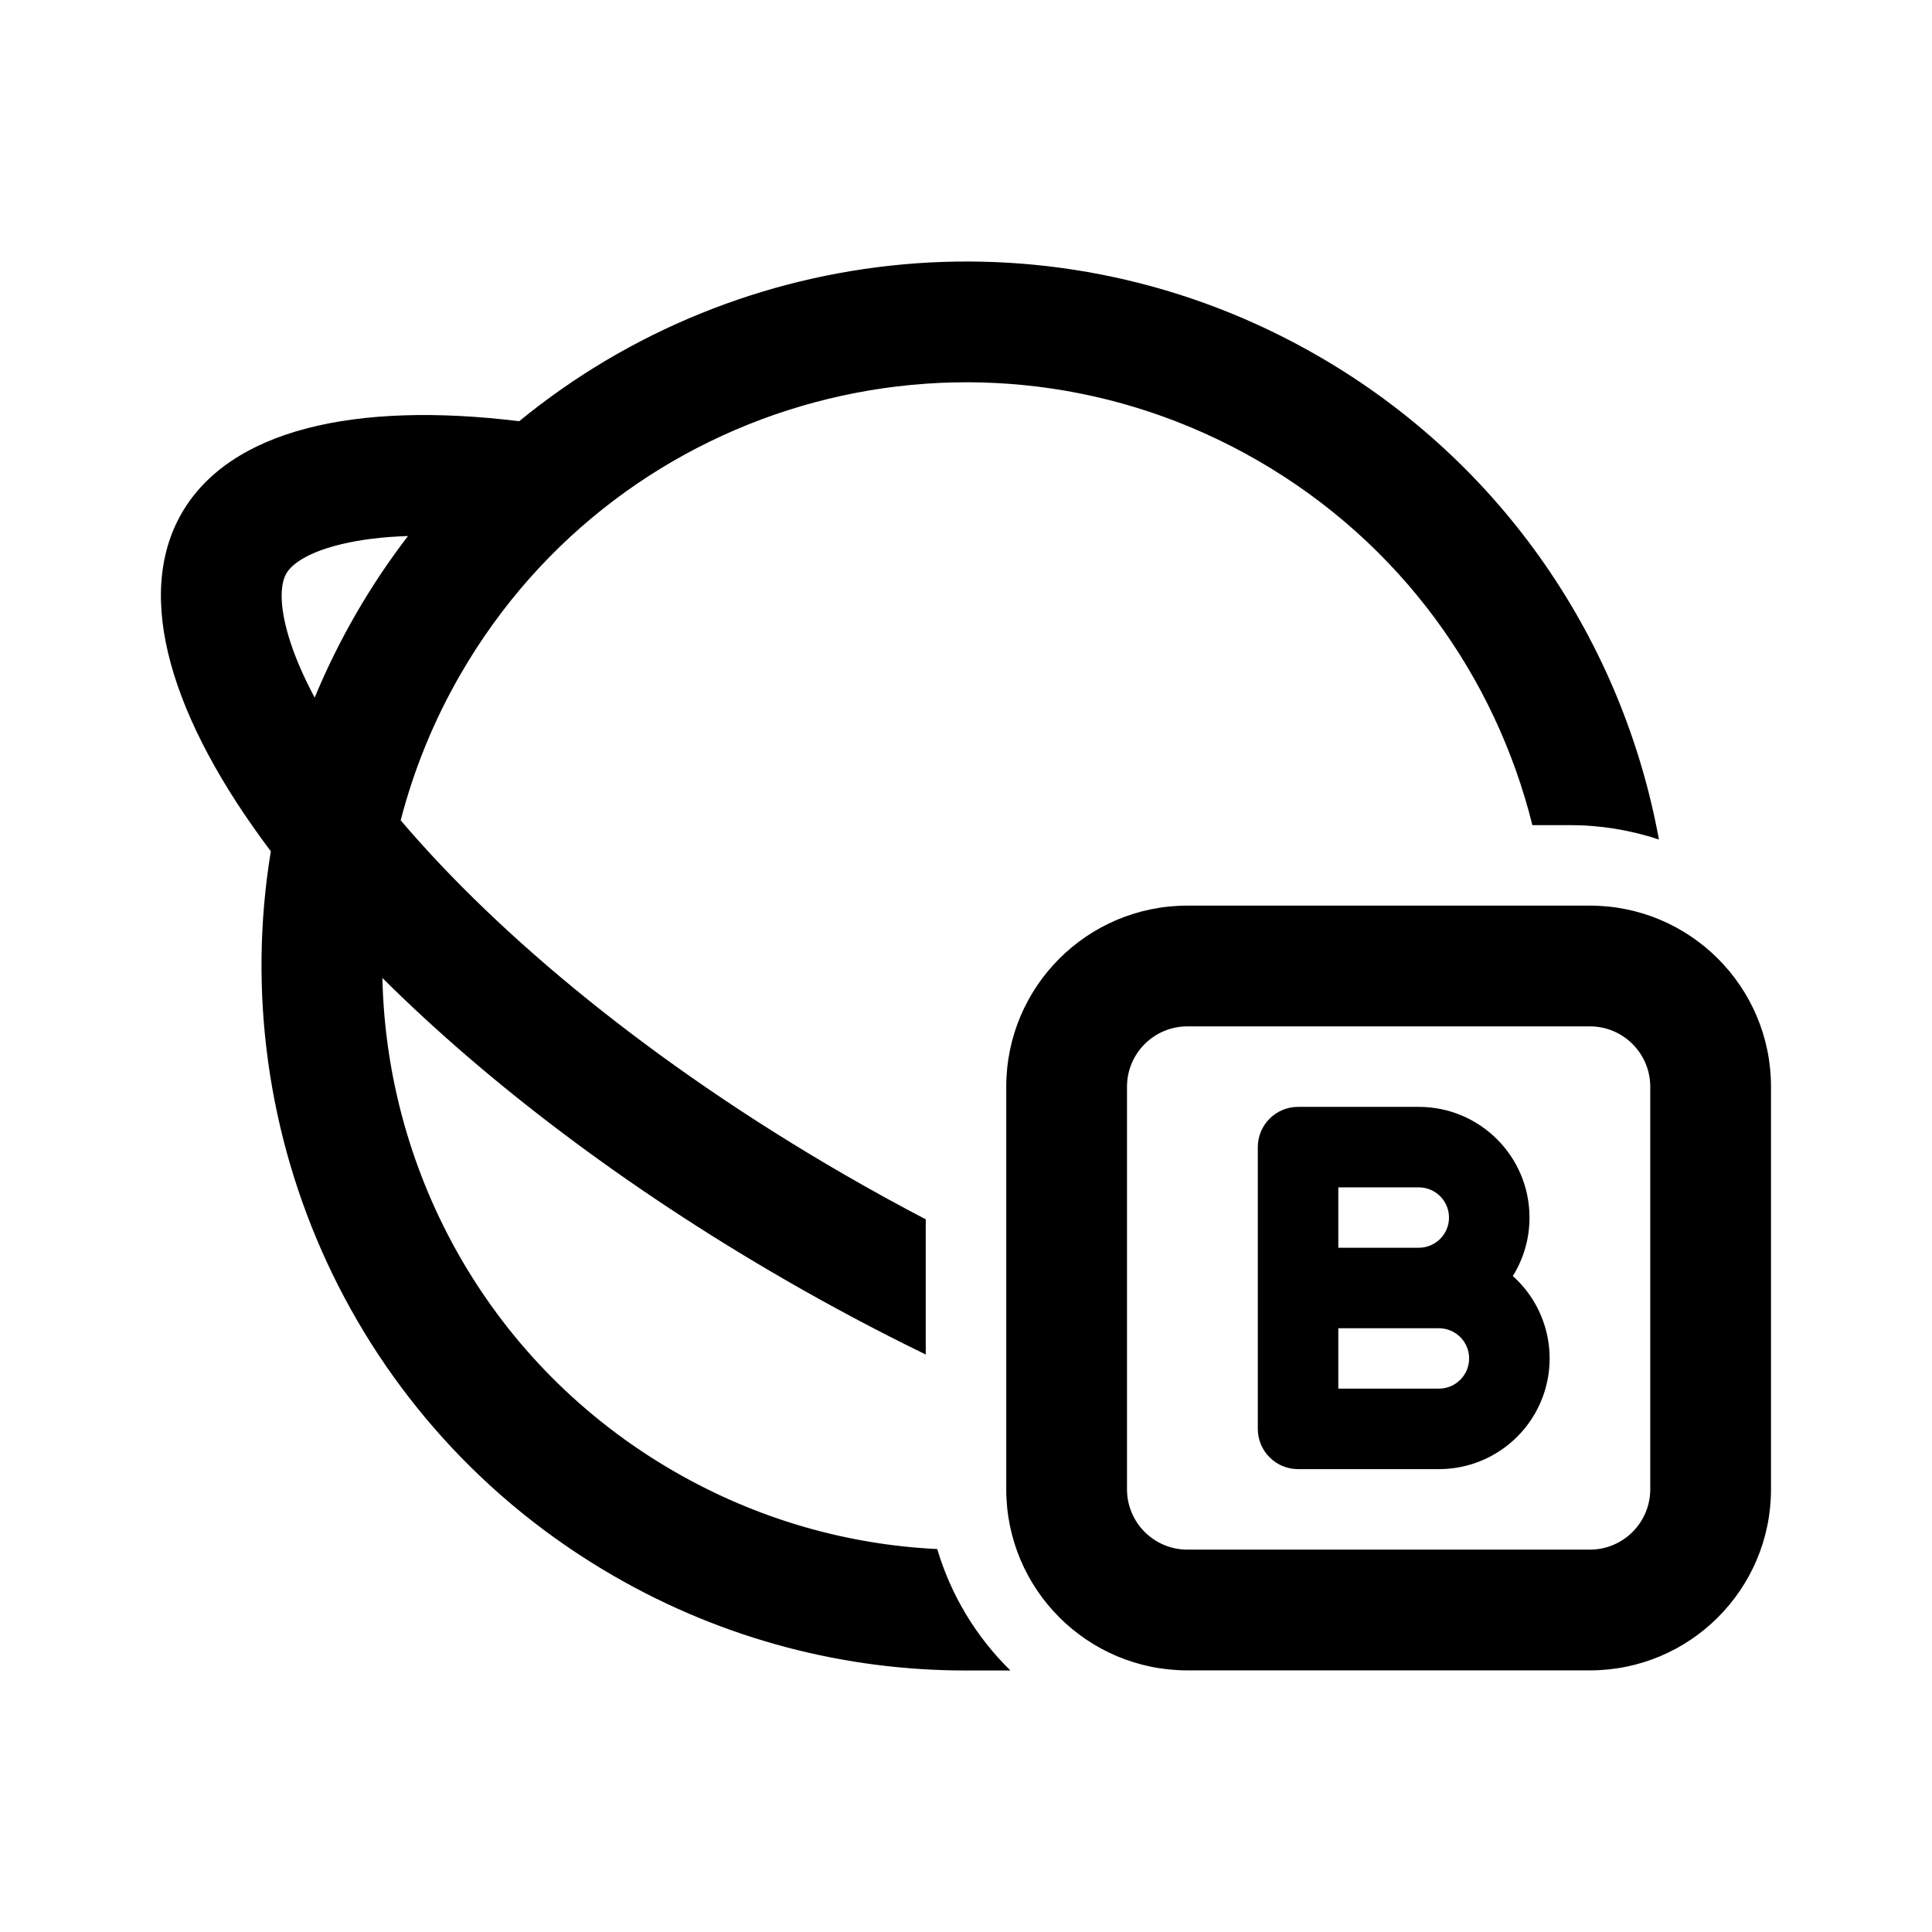
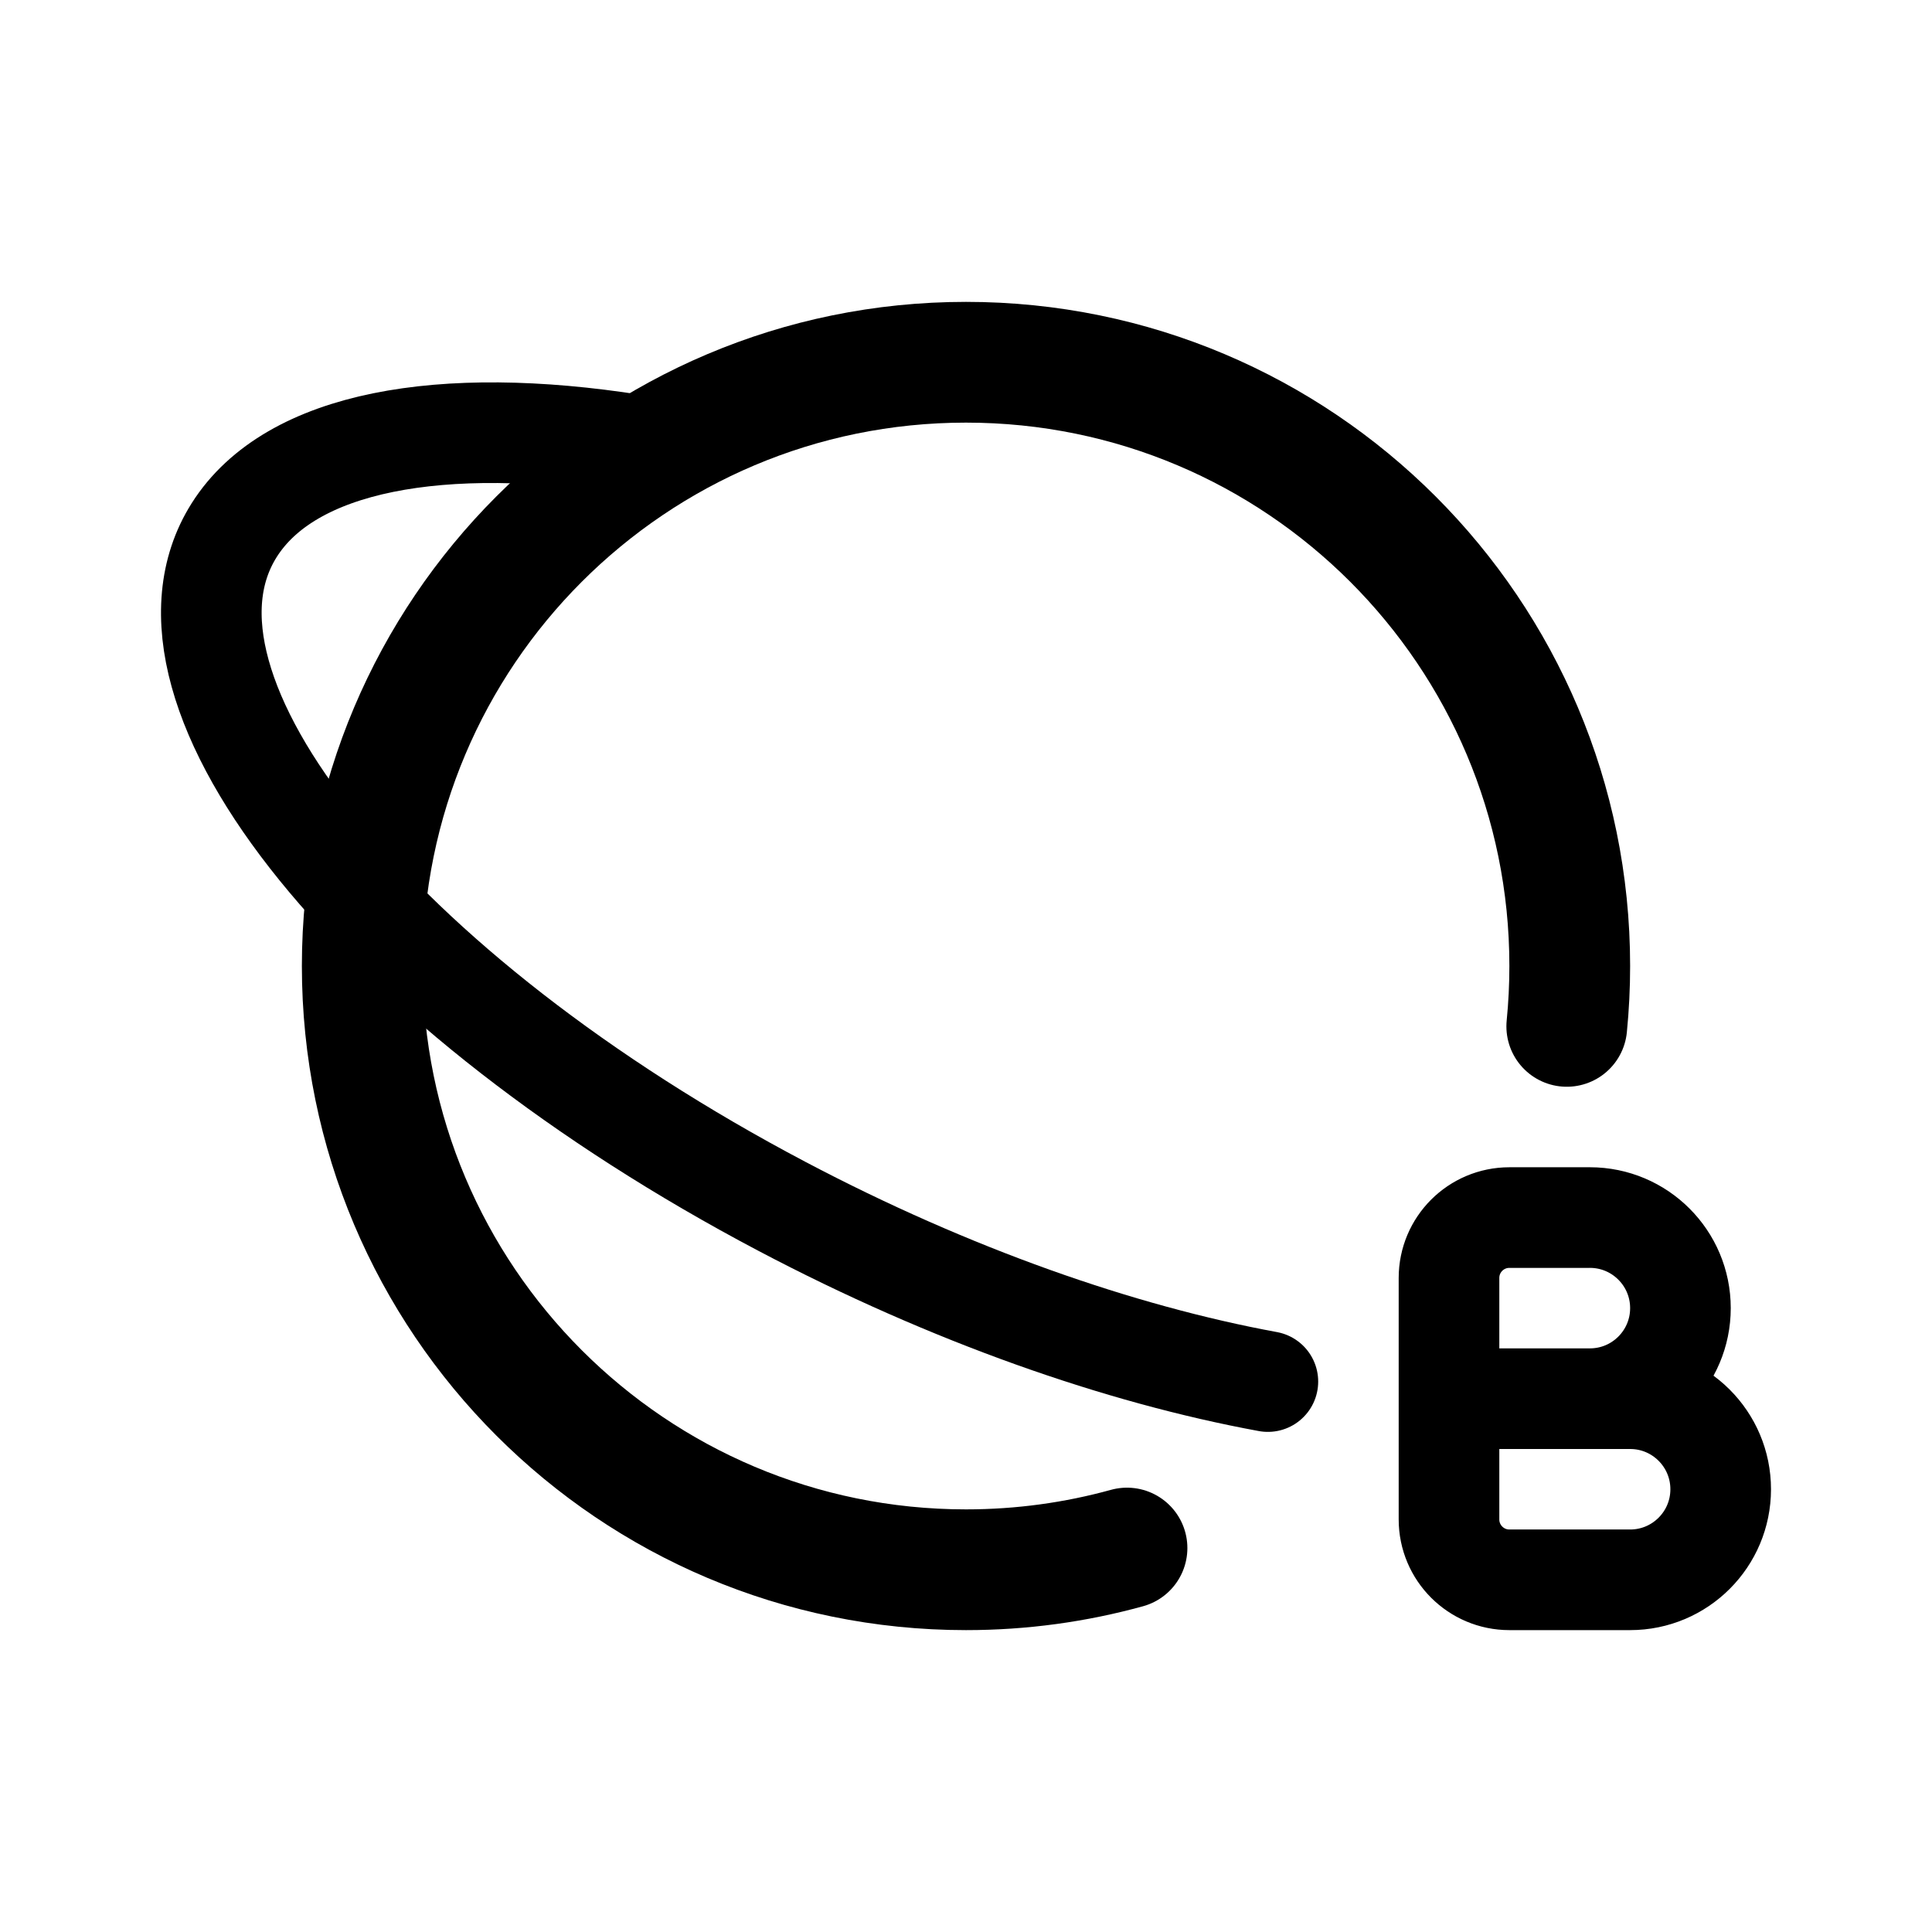
- <svg xmlns="http://www.w3.org/2000/svg" width="192" height="192">
-   <path fill-rule="evenodd" d="M125 45.77C97.26 29.755 61.787 39.26 45.77 67a58 58 0 0 0-5.95 14.523c9.85 11.598 25.145 24.265 44.183 35.256A214 214 0 0 0 92 121.174v13.437a224 224 0 0 1-13.997-7.439c-15.885-9.171-29.563-19.603-40-29.98.422 19.603 10.776 38.517 28.997 49.037 8.276 4.779 17.227 7.282 26.143 7.714a28 28 0 0 0 7.272 12.068h-4.41c-11.903.011-23.97-3.018-35.005-9.389-25.96-14.988-38.688-44.094-34.085-72.02-9.918-13.168-13.63-25.336-8.854-33.607 4.776-8.273 17.172-11.142 33.537-9.135C73.481 23.92 105.045 20.393 131 35.378c18.517 10.691 30.296 28.563 33.863 48.054A28 28 0 0 0 156 82h-3.714c-3.67-14.75-13.094-28.036-27.286-36.23M35.378 61a71 71 0 0 0-4.106 8.327c-1.204-2.25-2.057-4.29-2.593-6.088-1.202-4.036-.53-5.718-.226-6.244s1.424-1.95 5.52-2.926c1.826-.435 4.02-.717 6.572-.799A71 71 0 0 0 35.378 61M118 90a18 18 0 0 0-18 18v40a18 18 0 0 0 18 18h40a18 18 0 0 0 18-18v-40a18 18 0 0 0-18-18zm-6 18a6 6 0 0 1 6-6h40a6 6 0 0 1 6 6v40a6 6 0 0 1-6 6h-40a6 6 0 0 1-6-6zm29 16h-8v-6h8a3 3 0 1 1 0 6m11-3a10.95 10.95 0 0 1-1.657 5.809A11 11 0 0 1 143 146h-14a4 4 0 0 1-4-4v-28a4 4 0 0 1 4-4h12a11 11 0 0 1 11 11m-19 11h10a3 3 0 1 1 0 6h-10z" />
+ <svg xmlns="http://www.w3.org/2000/svg" width="192" height="192" viewBox="0 0 192 192" fill="none">
+   <path d="M162 157h-12a6 6 0 0 1-6-6v-12m0 0h18m-18 0v-11.999a6 6 0 0 1 6-6h8M158 139a9 9 0 1 0 0-18m4 36a9 9 0 1 0 0-18" stroke="#000" stroke-width="10" stroke-miterlimit="6" stroke-linecap="round" stroke-linejoin="round" />
+   <path d="M155.704 102a60.69 60.69 0 0 0 .296-6c0-33.137-26.863-60-60-60S36 62.863 36 96s26.863 60 60 60c5.541 0 10.906-.751 16-2.157" stroke="#000" stroke-width="12" stroke-linecap="round" stroke-linejoin="round" />
+   <path d="M63 44.189c-19.112-3.006-34.125-.36-39.72 8.486-10.094 15.958 14.281 46.054 54.444 67.22C94.47 128.721 111.316 134.6 126 137.299" stroke="#000" stroke-width="10" stroke-linecap="round" stroke-linejoin="round" />
</svg>
